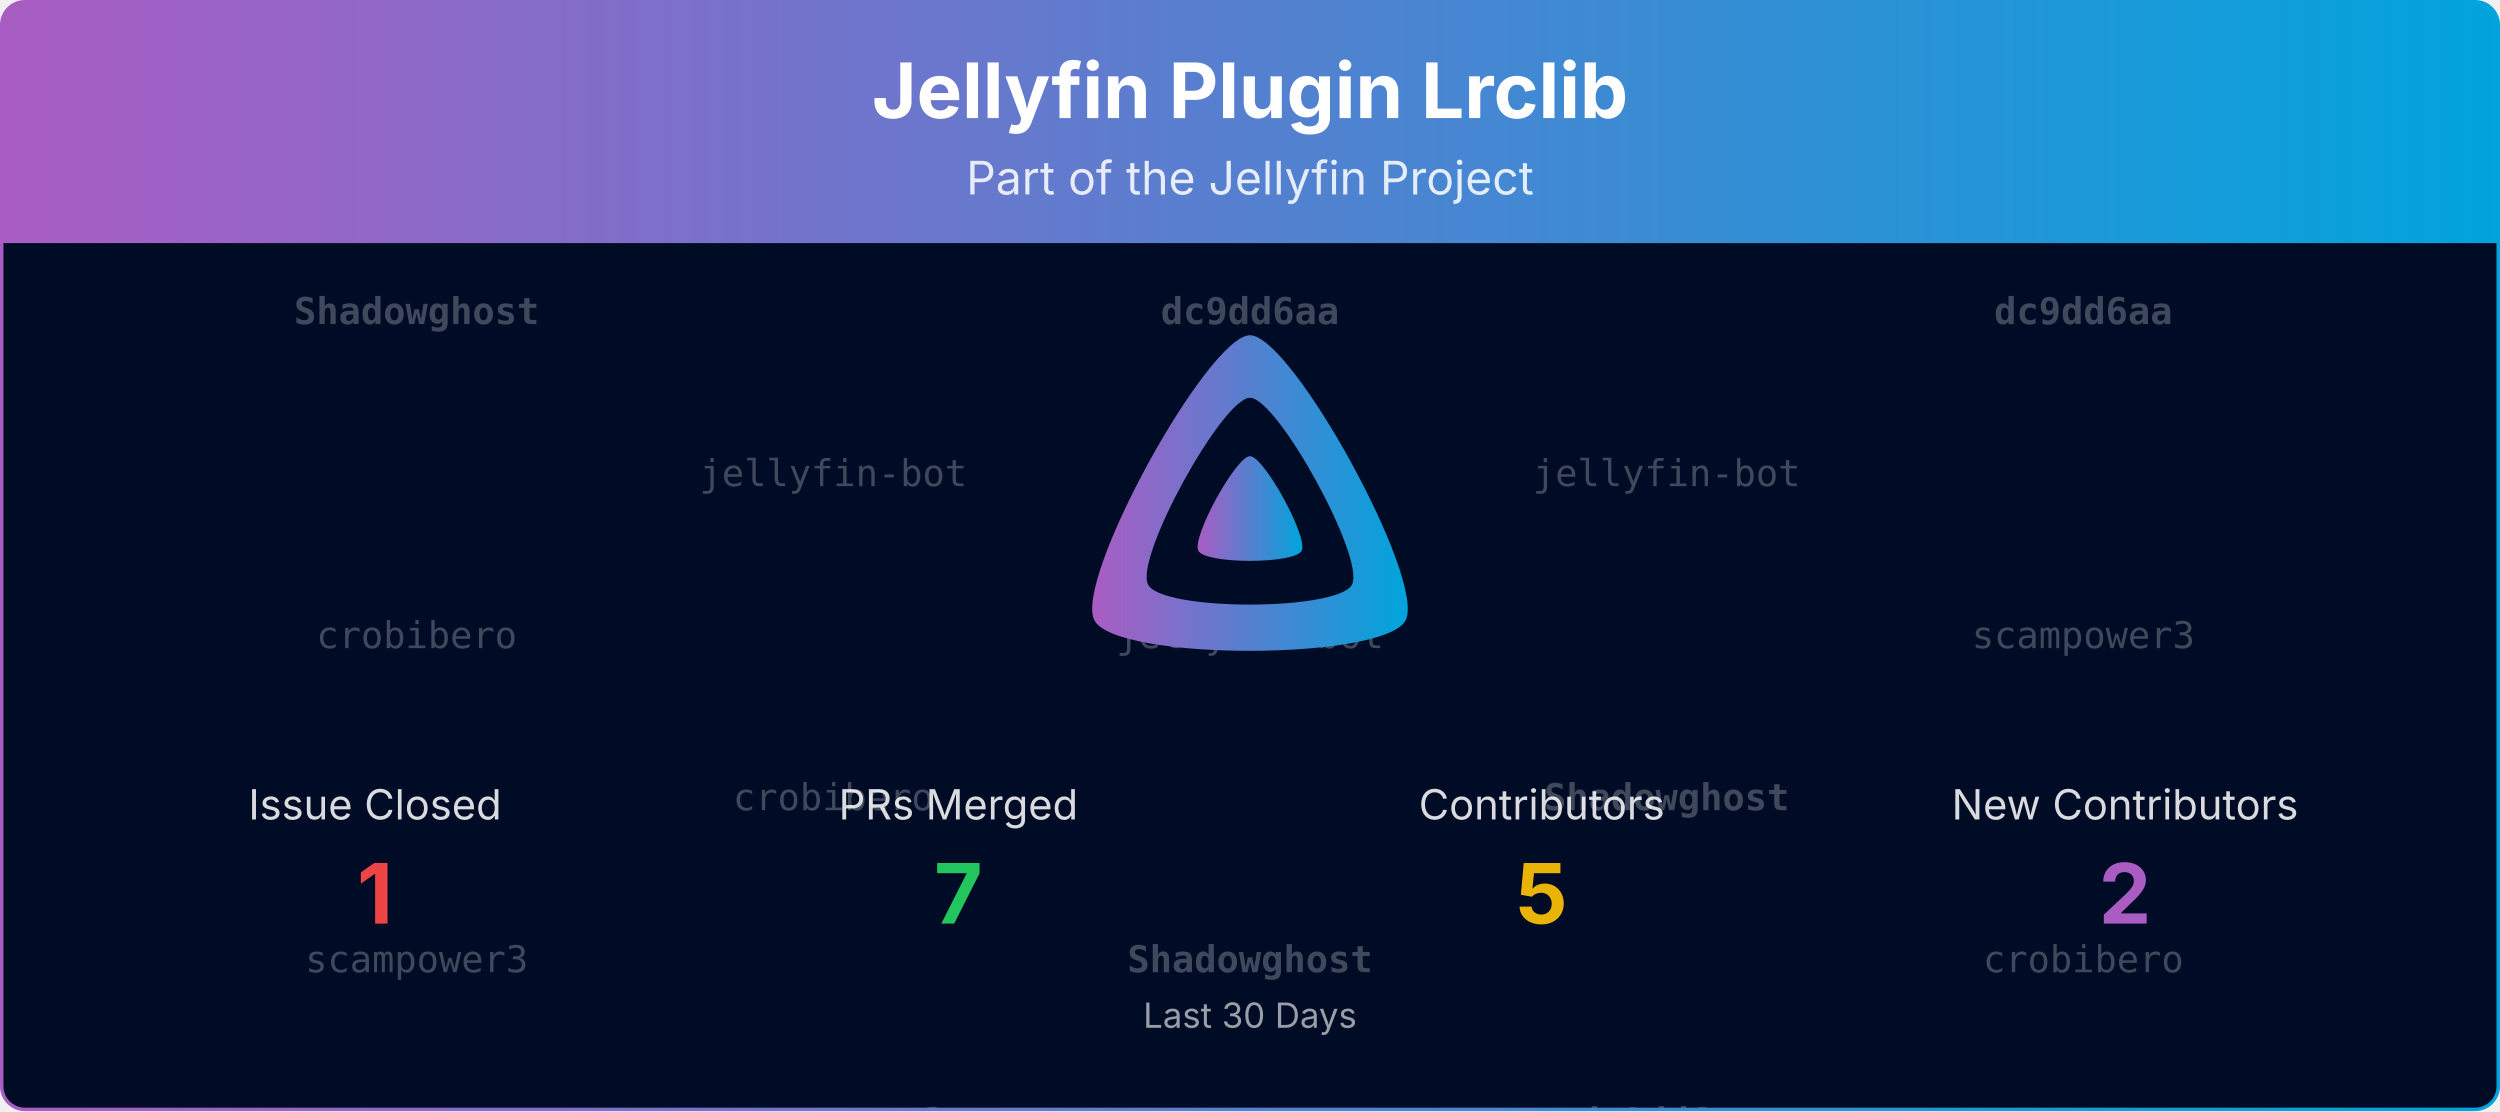
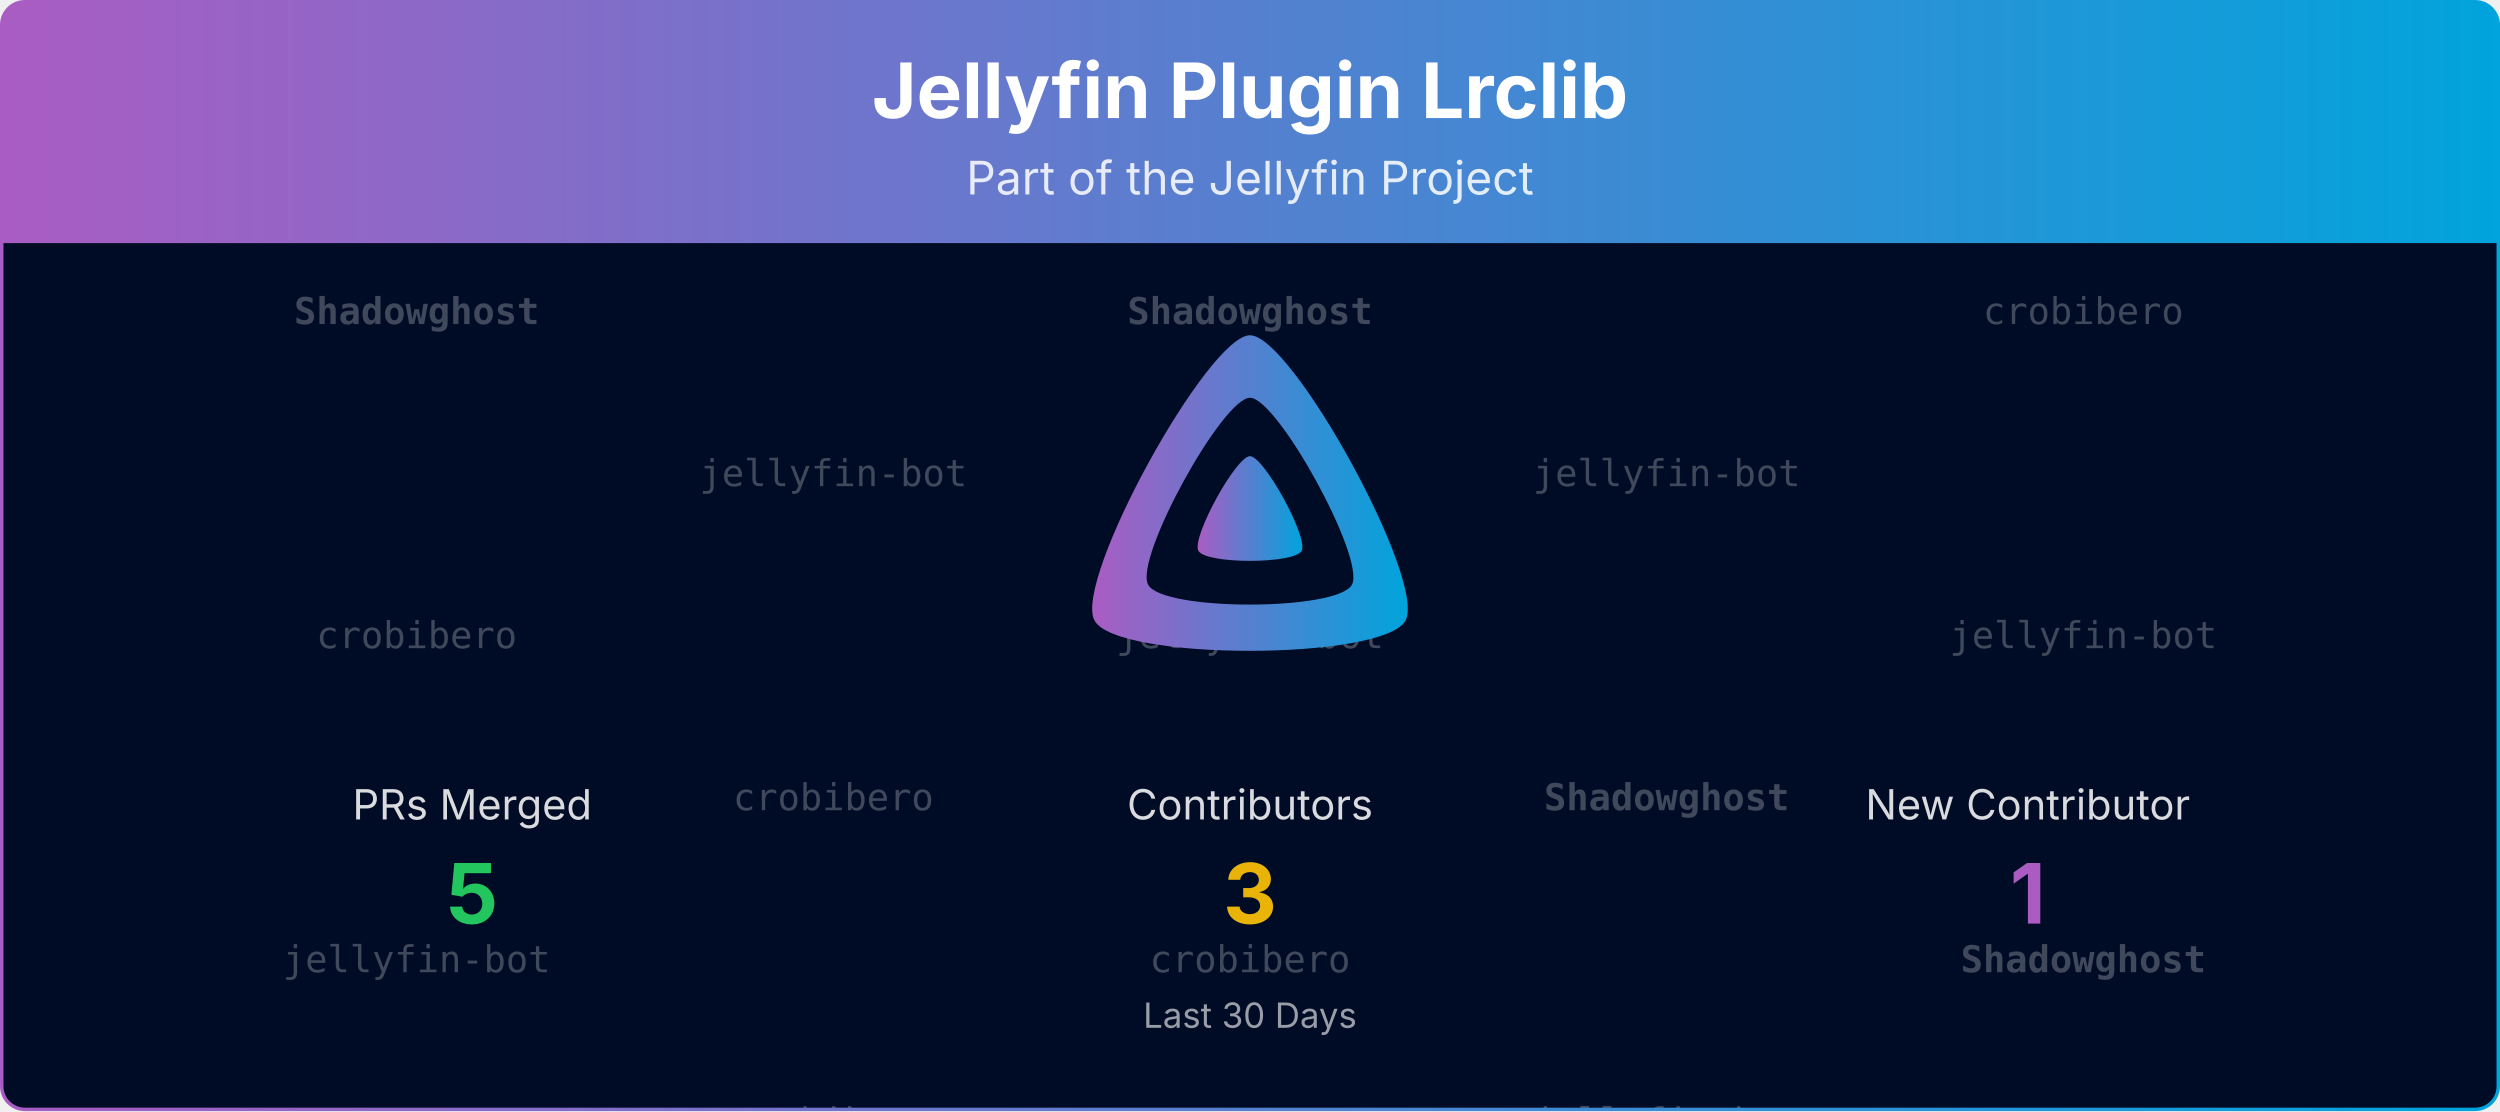
<svg xmlns="http://www.w3.org/2000/svg" viewBox="0 0 1080 480" width="100%" role="img" aria-label="Jellyfin Plugin Lrclib">
  <defs>
    <linearGradient id="banner-jellyfin-plugin-lrclib-grad" x1="0" y1="0" x2="1" y2="0">
      <stop offset="0%" stop-color="#AA5CC3" />
      <stop offset="100%" stop-color="#00A4DC" />
    </linearGradient>
    <clipPath id="banner-jellyfin-plugin-lrclib-grad-clip">
      <rect x="0.75" y="0.75" width="1078.5" height="478.5" rx="10" ry="10" />
    </clipPath>
  </defs>
  <defs>
    <clipPath id="banner-jellyfin-plugin-lrclib-grad-rain-clip">
      <rect x="0.75" y="105" width="1078.5" height="374.25" />
    </clipPath>
  </defs>
  <g clip-path="url(#banner-jellyfin-plugin-lrclib-grad-clip)">
    <path d="M0.75,10.75 A10.0,10.0 0 0 1 10.75,0.75 L1069.25,0.75 A10.0,10.0 0 0 1 1079.25,10.75 L1079.25,105.00 L0.75,105.00 Z" fill="url(#banner-jellyfin-plugin-lrclib-grad)" />
    <text x="540.0" y="51" text-anchor="middle" font-size="33" font-weight="700" font-family="Plus Jakarta Sans, system-ui, -apple-system, Segoe UI, sans-serif" fill="#ffffff">Jellyfin Plugin Lrclib</text>
    <text x="540.0" y="84" text-anchor="middle" font-size="20" font-family="Plus Jakarta Sans, system-ui, -apple-system, Segoe UI, sans-serif" fill="#ffffff" opacity="0.85">Part of the Jellyfin Project</text>
    <rect x="0.75" y="105" width="1078.5" height="374.25" fill="#000b25" />
    <g opacity="0.25" clip-path="url(#banner-jellyfin-plugin-lrclib-grad-rain-clip)" font-family="ui-monospace, SFMono-Regular, Menlo, Consolas, monospace" font-size="16" fill="#ffffff" text-anchor="middle">
      <g transform="translate(180.00,105)">
        <g>
          <animateTransform attributeName="transform" type="translate" values="0,-420;0,0" dur="10.00s" begin="-0.00s" repeatCount="indefinite" />
          <text y="35.0" font-weight="700">Shadowghost</text>
          <text y="175.0">crobibero</text>
-           <text y="315.0">scampower3</text>
+           <text y="315.0">jellyfin-bot</text>
          <text y="455.0" font-weight="700">Shadowghost</text>
          <text y="595.0">crobibero</text>
-           <text y="735.0">scampower3</text>
+           <text y="735.0">jellyfin-bot</text>
        </g>
      </g>
      <g transform="translate(540.00,105)">
        <g>
          <animateTransform attributeName="transform" type="translate" values="0,-420;0,0" dur="10.00s" begin="-1.91s" repeatCount="indefinite" />
-           <text y="35.0" font-weight="700">dc9dd6aa</text>
+           <text y="35.0" font-weight="700">Shadowghost</text>
          <text y="175.0">jellyfin-bot</text>
-           <text y="315.0" font-weight="700">Shadowghost</text>
-           <text y="455.0" font-weight="700">dc9dd6aa</text>
+           <text y="315.0">crobibero</text>
+           <text y="455.0" font-weight="700">Shadowghost</text>
          <text y="595.0">jellyfin-bot</text>
-           <text y="735.0" font-weight="700">Shadowghost</text>
+           <text y="735.0">crobibero</text>
        </g>
      </g>
      <g transform="translate(900.00,105)">
        <g>
          <animateTransform attributeName="transform" type="translate" values="0,-420;0,0" dur="10.00s" begin="-3.82s" repeatCount="indefinite" />
-           <text y="35.0" font-weight="700">dc9dd6aa</text>
-           <text y="175.0">scampower3</text>
-           <text y="315.0">crobibero</text>
-           <text y="455.0" font-weight="700">dc9dd6aa</text>
-           <text y="595.0">scampower3</text>
-           <text y="735.0">crobibero</text>
+           <text y="35.0">crobibero</text>
+           <text y="175.0">jellyfin-bot</text>
+           <text y="315.0" font-weight="700">Shadowghost</text>
+           <text y="455.0">crobibero</text>
+           <text y="595.0">jellyfin-bot</text>
+           <text y="735.0" font-weight="700">Shadowghost</text>
        </g>
      </g>
      <g transform="translate(360.00,105)">
        <g>
          <animateTransform attributeName="transform" type="translate" values="0,-420;0,0" dur="10.00s" begin="-5.73s" repeatCount="indefinite" />
          <text y="105.0">jellyfin-bot</text>
          <text y="245.0">crobibero</text>
-           <text y="385.0">scampower3</text>
+           <text y="385.0">crobibero</text>
          <text y="525.0">jellyfin-bot</text>
          <text y="665.0">crobibero</text>
-           <text y="805.0">scampower3</text>
+           <text y="805.0">crobibero</text>
        </g>
      </g>
      <g transform="translate(720.00,105)">
        <g>
          <animateTransform attributeName="transform" type="translate" values="0,-420;0,0" dur="10.00s" begin="-7.64s" repeatCount="indefinite" />
          <text y="105.0">jellyfin-bot</text>
          <text y="245.0" font-weight="700">Shadowghost</text>
-           <text y="385.0" font-weight="700">dc9dd6aa</text>
+           <text y="385.0">jellyfin-bot</text>
          <text y="525.0">jellyfin-bot</text>
          <text y="665.0" font-weight="700">Shadowghost</text>
-           <text y="805.0" font-weight="700">dc9dd6aa</text>
+           <text y="805.0">jellyfin-bot</text>
        </g>
      </g>
    </g>
    <g transform="translate(465.00,138.00) scale(0.29297)">
      <path fill="url(#banner-jellyfin-plugin-lrclib-grad)" fill-rule="evenodd" d="M256,23.3c-61.6,0-259.8,359.4-229.6,420.1s429.3,60,459.2,0S317.6,23.3,256,23.3zM406.5,390.8c-19.6,39.3-281.1,39.8-300.9,0s110.1-275.3,150.4-275.3S426.1,351.4,406.5,390.8z" />
      <path fill="url(#banner-jellyfin-plugin-lrclib-grad)" d="M256,201.6c-20.4,0-86.2,119.3-76.2,139.4s142.5,19.9,152.4,0S276.5,201.6,256,201.6z" />
    </g>
-     <text x="162.0" y="354.0" text-anchor="middle" font-size="18" font-family="Plus Jakarta Sans, system-ui, -apple-system, Segoe UI, sans-serif" fill="#ffffff" opacity="0.85">Issue Closed</text>
-     <text x="162.0" y="399.0" text-anchor="middle" font-size="36" font-weight="700" font-family="Plus Jakarta Sans, system-ui, -apple-system, Segoe UI, sans-serif" fill="#ef4444">1</text>
-     <text x="414.0" y="354.0" text-anchor="middle" font-size="18" font-family="Plus Jakarta Sans, system-ui, -apple-system, Segoe UI, sans-serif" fill="#ffffff" opacity="0.85">PRs Merged</text>
-     <text x="414.0" y="399.0" text-anchor="middle" font-size="36" font-weight="700" font-family="Plus Jakarta Sans, system-ui, -apple-system, Segoe UI, sans-serif" fill="#22c55e">7</text>
-     <text x="666.0" y="354.0" text-anchor="middle" font-size="18" font-family="Plus Jakarta Sans, system-ui, -apple-system, Segoe UI, sans-serif" fill="#ffffff" opacity="0.85">Contributors</text>
-     <text x="666.0" y="399.0" text-anchor="middle" font-size="36" font-weight="700" font-family="Plus Jakarta Sans, system-ui, -apple-system, Segoe UI, sans-serif" fill="#eab308">5</text>
-     <text x="918.0" y="354.0" text-anchor="middle" font-size="18" font-family="Plus Jakarta Sans, system-ui, -apple-system, Segoe UI, sans-serif" fill="#ffffff" opacity="0.85">New Contributors</text>
-     <text x="918.0" y="399.0" text-anchor="middle" font-size="36" font-weight="700" font-family="Plus Jakarta Sans, system-ui, -apple-system, Segoe UI, sans-serif" fill="#AA5CC3">2</text>
+     <text x="204.0" y="354.0" text-anchor="middle" font-size="18" font-family="Plus Jakarta Sans, system-ui, -apple-system, Segoe UI, sans-serif" fill="#ffffff" opacity="0.85">PRs Merged</text>
+     <text x="204.0" y="399.0" text-anchor="middle" font-size="36" font-weight="700" font-family="Plus Jakarta Sans, system-ui, -apple-system, Segoe UI, sans-serif" fill="#22c55e">5</text>
+     <text x="540.0" y="354.0" text-anchor="middle" font-size="18" font-family="Plus Jakarta Sans, system-ui, -apple-system, Segoe UI, sans-serif" fill="#ffffff" opacity="0.85">Contributors</text>
+     <text x="540.0" y="399.0" text-anchor="middle" font-size="36" font-weight="700" font-family="Plus Jakarta Sans, system-ui, -apple-system, Segoe UI, sans-serif" fill="#eab308">3</text>
+     <text x="876.0" y="354.0" text-anchor="middle" font-size="18" font-family="Plus Jakarta Sans, system-ui, -apple-system, Segoe UI, sans-serif" fill="#ffffff" opacity="0.85">New Contributor</text>
+     <text x="876.0" y="399.0" text-anchor="middle" font-size="36" font-weight="700" font-family="Plus Jakarta Sans, system-ui, -apple-system, Segoe UI, sans-serif" fill="#AA5CC3">1</text>
    <text x="540.0" y="444.0" text-anchor="middle" font-size="15" font-family="Plus Jakarta Sans, system-ui, -apple-system, Segoe UI, sans-serif" fill="#ffffff" opacity="0.6">Last 30 Days</text>
  </g>
  <rect x="0.75" y="0.75" width="1078.5" height="478.5" rx="10" ry="10" fill="none" stroke="url(#banner-jellyfin-plugin-lrclib-grad)" stroke-width="1.5" />
</svg>
